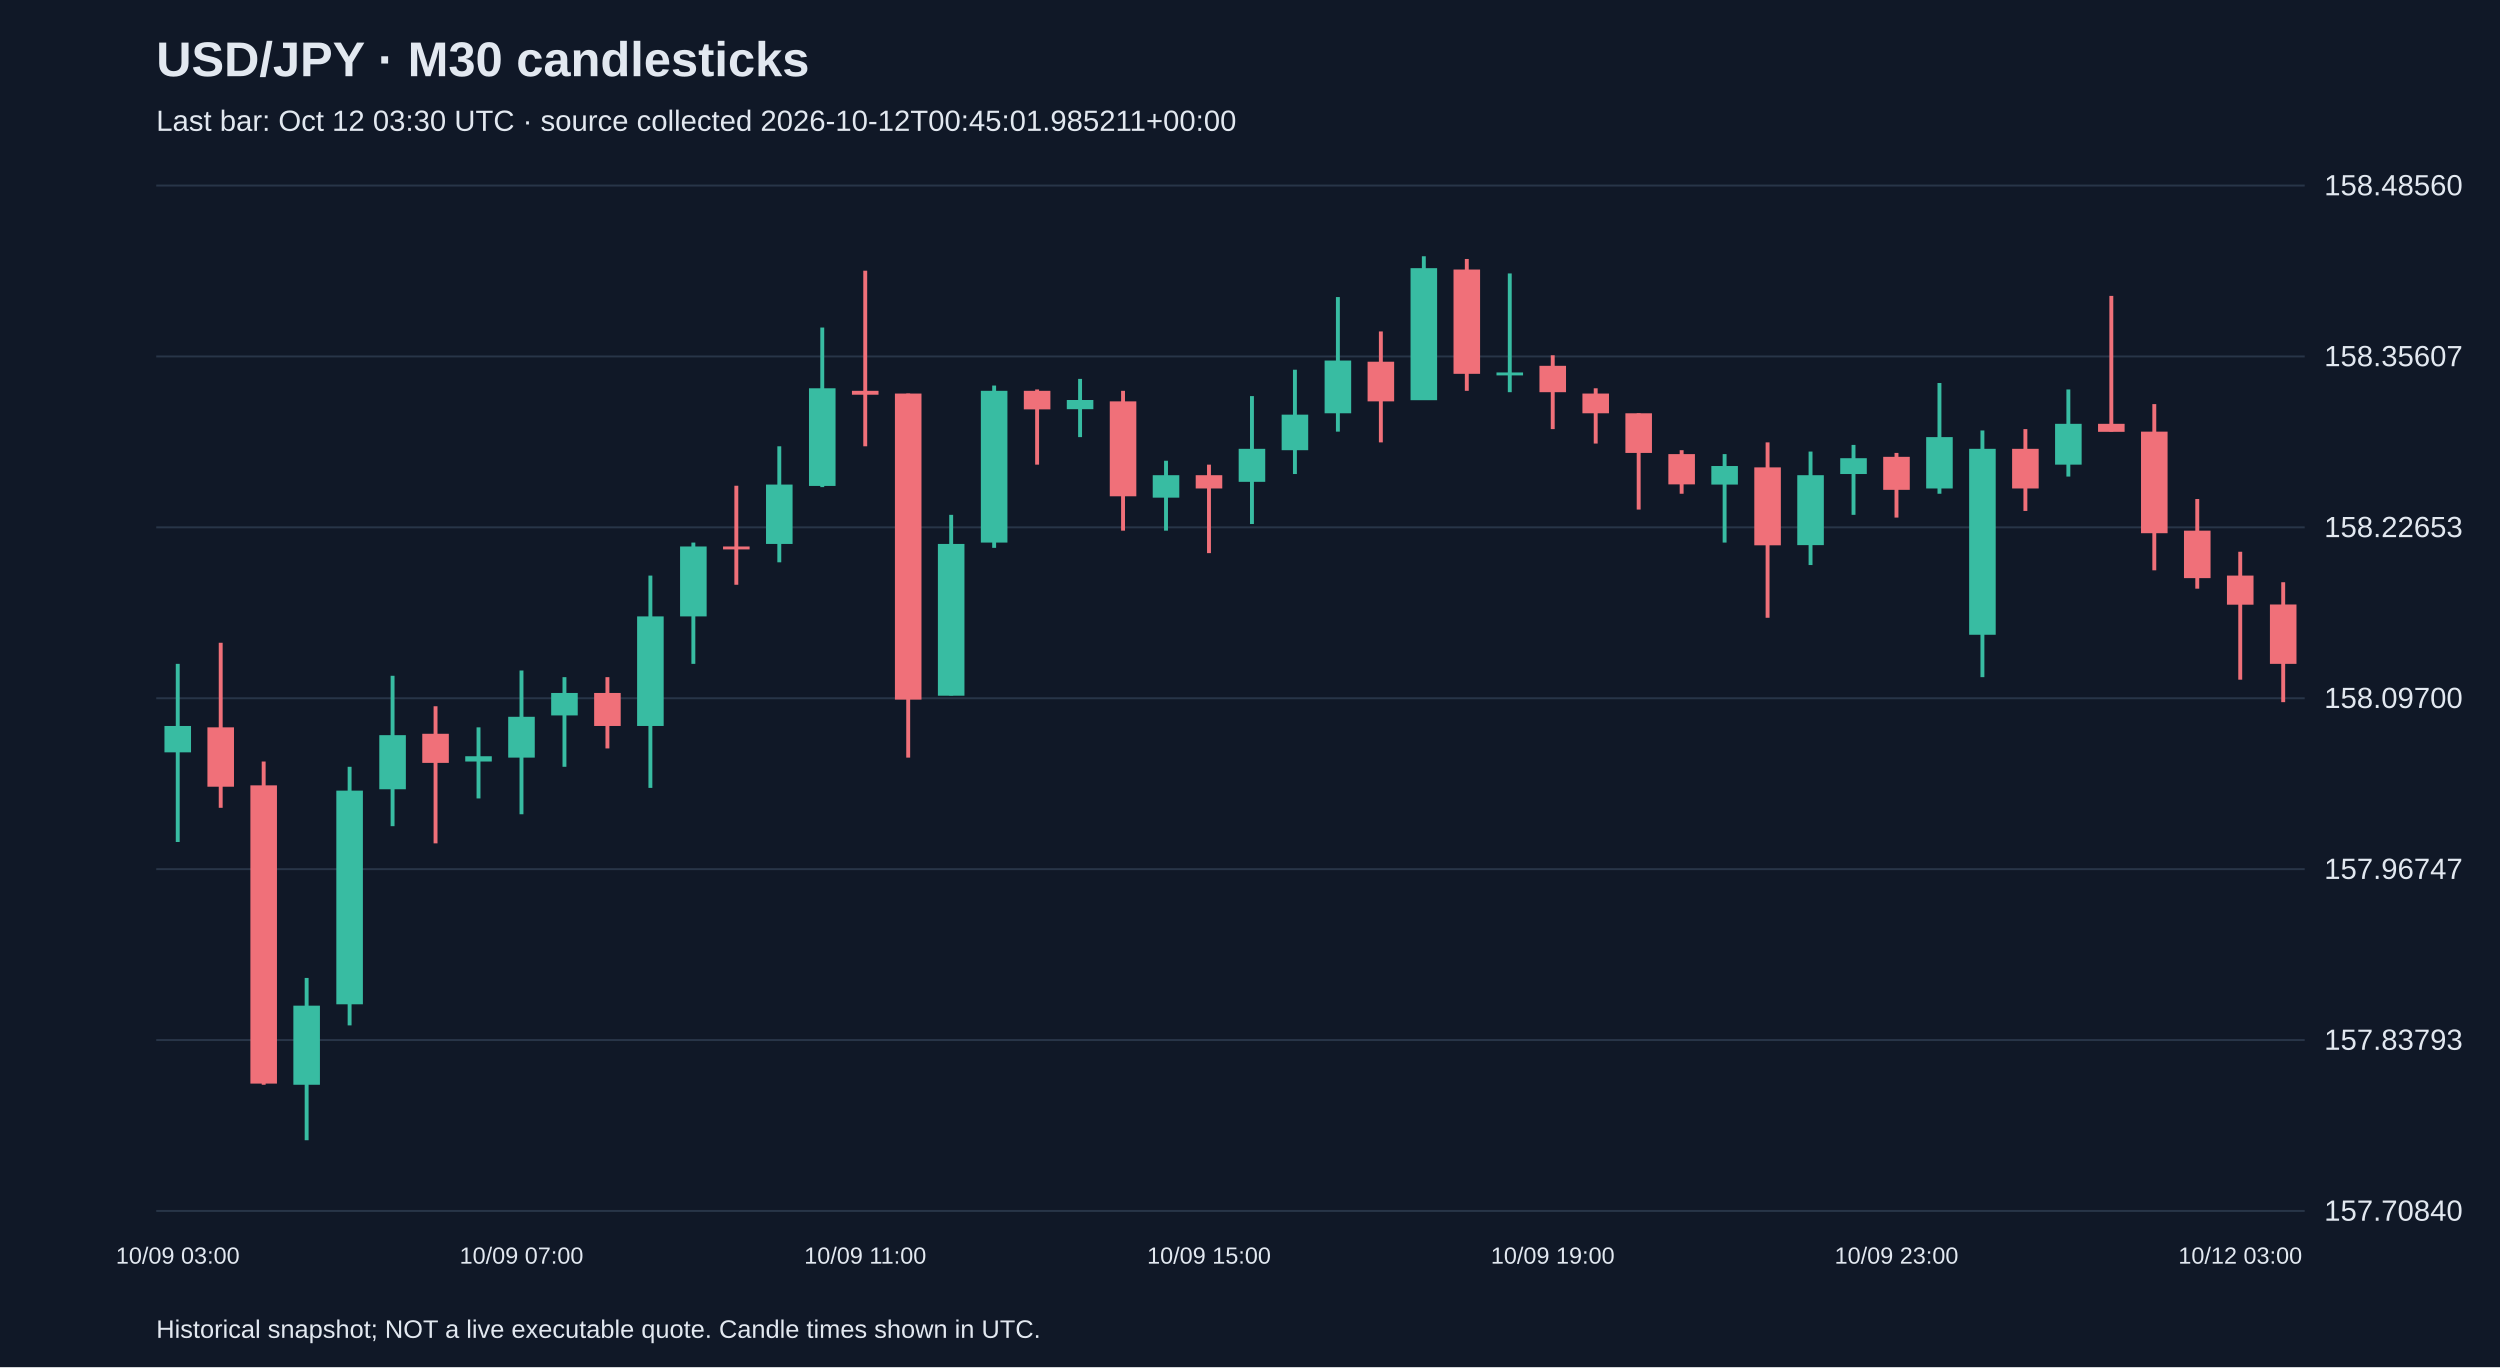
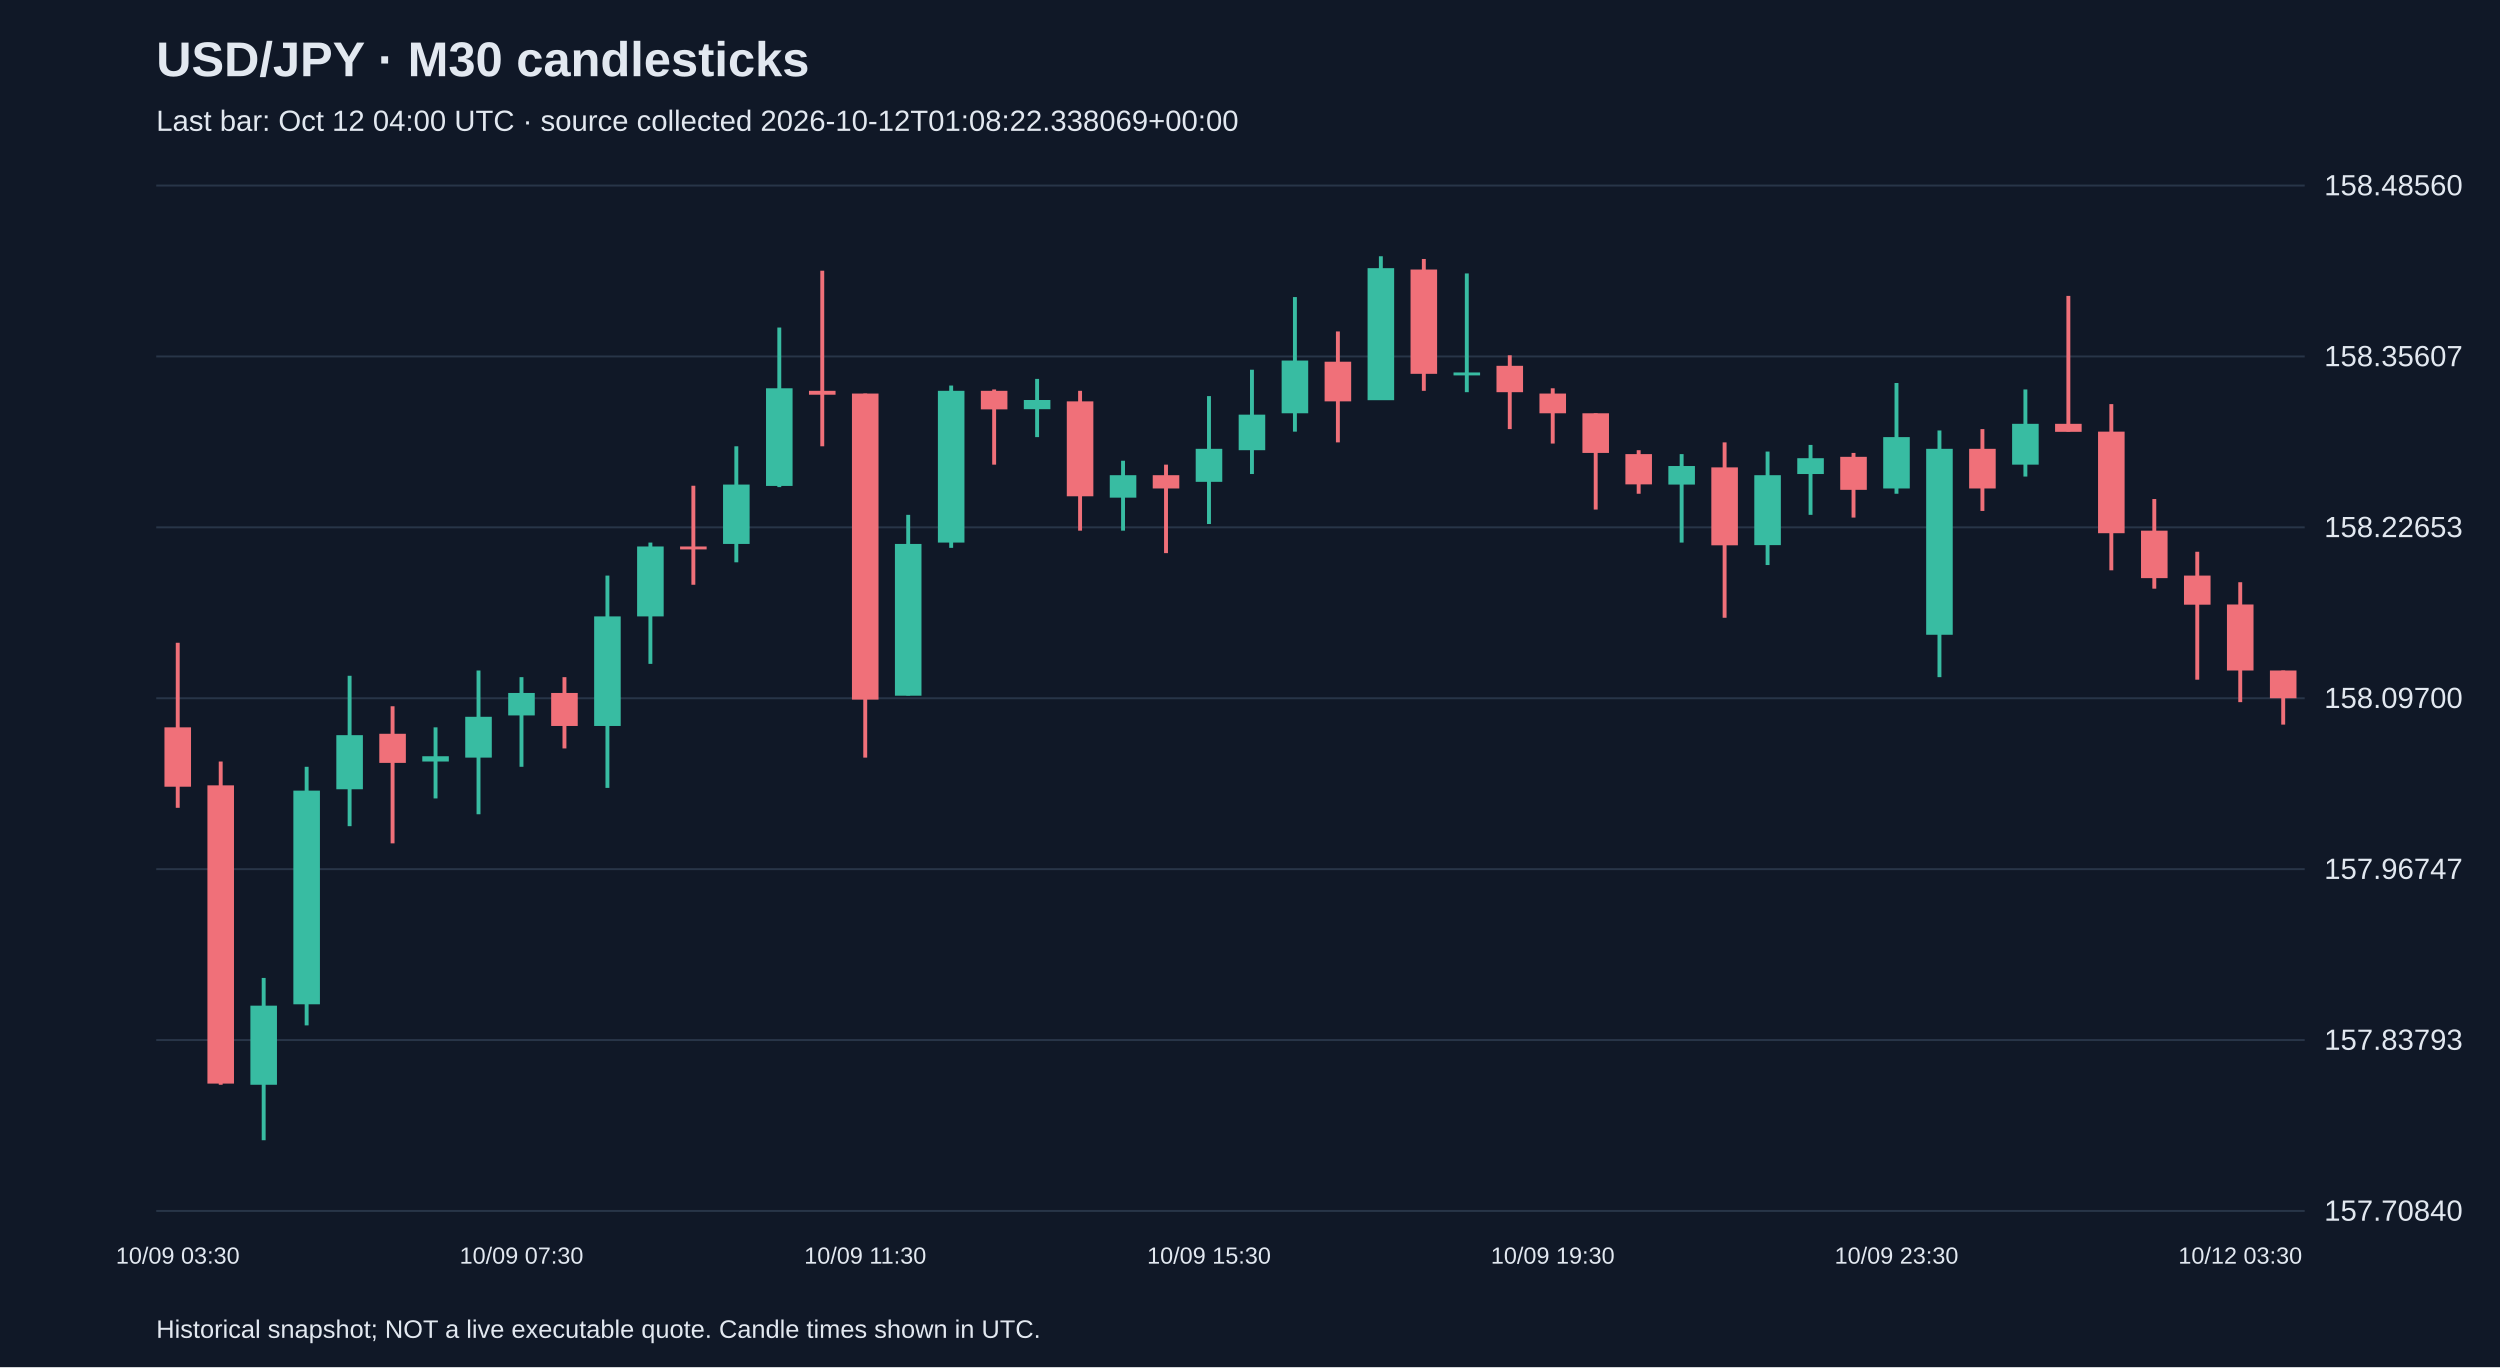
<svg xmlns="http://www.w3.org/2000/svg" viewBox="0 0 1280 700">
  <rect width="100%" height="100%" fill="#101827" />
  <style>text{font-family:Arial,sans-serif;fill:#e2e8f0}</style>
  <text x="80" y="39" font-size="25" font-weight="bold">USD/JPY · M30 candlesticks</text>
-   <text x="80" y="67" font-size="15" fill="#a6b1c5">Last bar: Oct 12 03:30 UTC · source collected 2026-10-12T00:45:01.985211+00:00</text>
+   <text x="80" y="67" font-size="15" fill="#a6b1c5">Last bar: Oct 12 04:00 UTC · source collected 2026-10-12T01:08:22.338069+00:00</text>
  <line x1="80" y1="620.0" x2="1180" y2="620.0" stroke="#283548" />
  <text x="1190" y="625.0" font-size="15">157.70840</text>
  <line x1="80" y1="532.5" x2="1180" y2="532.5" stroke="#283548" />
  <text x="1190" y="537.5" font-size="15">157.83793</text>
  <line x1="80" y1="445.0" x2="1180" y2="445.0" stroke="#283548" />
  <text x="1190" y="450.0" font-size="15">157.96747</text>
  <line x1="80" y1="357.5" x2="1180" y2="357.5" stroke="#283548" />
  <text x="1190" y="362.5" font-size="15">158.09700</text>
  <line x1="80" y1="270.0" x2="1180" y2="270.0" stroke="#283548" />
  <text x="1190" y="275.0" font-size="15">158.22653</text>
  <line x1="80" y1="182.5" x2="1180" y2="182.5" stroke="#283548" />
  <text x="1190" y="187.5" font-size="15">158.35607</text>
  <line x1="80" y1="95.0" x2="1180" y2="95.0" stroke="#283548" />
  <text x="1190" y="100.0" font-size="15">158.48560</text>
-   <line x1="91.0" y1="339.9" x2="91.0" y2="431.1" stroke="#38bca2" stroke-width="2" />
-   <rect x="84.2" y="371.7" width="13.6" height="13.5" fill="#38bca2" />
-   <text x="91.0" y="647" text-anchor="middle" font-size="12">10/09 03:00</text>
-   <line x1="113.0" y1="329.1" x2="113.0" y2="413.6" stroke="#f07079" stroke-width="2" />
-   <rect x="106.2" y="372.4" width="13.6" height="30.4" fill="#f07079" />
-   <line x1="135.0" y1="389.9" x2="135.0" y2="555.4" stroke="#f07079" stroke-width="2" />
-   <rect x="128.2" y="402.1" width="13.6" height="152.7" fill="#f07079" />
-   <line x1="157.0" y1="500.7" x2="157.0" y2="583.8" stroke="#38bca2" stroke-width="2" />
-   <rect x="150.2" y="514.9" width="13.6" height="40.5" fill="#38bca2" />
-   <line x1="179.0" y1="392.6" x2="179.0" y2="525.0" stroke="#38bca2" stroke-width="2" />
-   <rect x="172.2" y="404.8" width="13.6" height="109.4" fill="#38bca2" />
-   <line x1="201.0" y1="346.0" x2="201.0" y2="423.0" stroke="#38bca2" stroke-width="2" />
-   <rect x="194.2" y="376.4" width="13.6" height="27.7" fill="#38bca2" />
-   <line x1="223.0" y1="361.6" x2="223.0" y2="431.8" stroke="#f07079" stroke-width="2" />
-   <rect x="216.2" y="375.7" width="13.6" height="14.9" fill="#f07079" />
-   <line x1="245.0" y1="372.4" x2="245.0" y2="408.8" stroke="#38bca2" stroke-width="2" />
-   <rect x="238.2" y="387.2" width="13.6" height="2.7" fill="#38bca2" />
-   <line x1="267.0" y1="343.3" x2="267.0" y2="416.9" stroke="#38bca2" stroke-width="2" />
-   <rect x="260.2" y="367.0" width="13.6" height="20.9" fill="#38bca2" />
-   <text x="267.0" y="647" text-anchor="middle" font-size="12">10/09 07:00</text>
-   <line x1="289.0" y1="346.7" x2="289.0" y2="392.6" stroke="#38bca2" stroke-width="2" />
-   <rect x="282.2" y="354.8" width="13.6" height="11.5" fill="#38bca2" />
-   <line x1="311.0" y1="346.7" x2="311.0" y2="383.2" stroke="#f07079" stroke-width="2" />
-   <rect x="304.2" y="354.8" width="13.6" height="16.9" fill="#f07079" />
-   <line x1="333.0" y1="294.7" x2="333.0" y2="403.4" stroke="#38bca2" stroke-width="2" />
-   <rect x="326.2" y="315.6" width="13.6" height="56.1" fill="#38bca2" />
-   <line x1="355.0" y1="277.8" x2="355.0" y2="339.9" stroke="#38bca2" stroke-width="2" />
-   <rect x="348.2" y="279.8" width="13.6" height="35.8" fill="#38bca2" />
-   <line x1="377.0" y1="248.7" x2="377.0" y2="299.4" stroke="#f07079" stroke-width="2" />
-   <rect x="370.2" y="279.8" width="13.6" height="1.5" fill="#f07079" />
-   <line x1="399.0" y1="228.5" x2="399.0" y2="287.9" stroke="#38bca2" stroke-width="2" />
-   <rect x="392.2" y="248.1" width="13.6" height="30.4" fill="#38bca2" />
-   <line x1="421.0" y1="167.7" x2="421.0" y2="249.4" stroke="#38bca2" stroke-width="2" />
-   <rect x="414.2" y="198.8" width="13.6" height="50.0" fill="#38bca2" />
-   <line x1="443.0" y1="138.6" x2="443.0" y2="228.5" stroke="#f07079" stroke-width="2" />
-   <rect x="436.2" y="200.1" width="13.6" height="2.0" fill="#f07079" />
-   <text x="443.0" y="647" text-anchor="middle" font-size="12">10/09 11:00</text>
-   <line x1="465.0" y1="201.5" x2="465.0" y2="387.9" stroke="#f07079" stroke-width="2" />
-   <rect x="458.2" y="201.5" width="13.6" height="156.7" fill="#f07079" />
-   <line x1="487.0" y1="263.6" x2="487.0" y2="356.1" stroke="#38bca2" stroke-width="2" />
-   <rect x="480.2" y="278.5" width="13.6" height="77.7" fill="#38bca2" />
-   <line x1="509.0" y1="197.4" x2="509.0" y2="280.5" stroke="#38bca2" stroke-width="2" />
-   <rect x="502.2" y="200.1" width="13.6" height="77.7" fill="#38bca2" />
-   <line x1="531.0" y1="199.4" x2="531.0" y2="237.9" stroke="#f07079" stroke-width="2" />
-   <rect x="524.2" y="200.1" width="13.6" height="9.5" fill="#f07079" />
-   <line x1="553.0" y1="194.0" x2="553.0" y2="223.8" stroke="#38bca2" stroke-width="2" />
-   <rect x="546.2" y="204.8" width="13.6" height="4.7" fill="#38bca2" />
-   <line x1="575.0" y1="200.1" x2="575.0" y2="271.7" stroke="#f07079" stroke-width="2" />
-   <rect x="568.2" y="205.5" width="13.6" height="48.6" fill="#f07079" />
-   <line x1="597.0" y1="235.9" x2="597.0" y2="271.7" stroke="#38bca2" stroke-width="2" />
-   <rect x="590.2" y="243.3" width="13.6" height="11.5" fill="#38bca2" />
-   <line x1="619.0" y1="237.9" x2="619.0" y2="283.2" stroke="#f07079" stroke-width="2" />
-   <rect x="612.2" y="243.3" width="13.6" height="6.8" fill="#f07079" />
-   <text x="619.0" y="647" text-anchor="middle" font-size="12">10/09 15:00</text>
-   <line x1="641.0" y1="202.8" x2="641.0" y2="268.3" stroke="#38bca2" stroke-width="2" />
-   <rect x="634.2" y="229.8" width="13.6" height="16.9" fill="#38bca2" />
-   <line x1="663.0" y1="189.3" x2="663.0" y2="242.7" stroke="#38bca2" stroke-width="2" />
-   <rect x="656.2" y="212.3" width="13.6" height="18.2" fill="#38bca2" />
-   <line x1="685.0" y1="152.1" x2="685.0" y2="221.0" stroke="#38bca2" stroke-width="2" />
-   <rect x="678.2" y="184.6" width="13.6" height="27.0" fill="#38bca2" />
-   <line x1="707.0" y1="169.7" x2="707.0" y2="226.5" stroke="#f07079" stroke-width="2" />
-   <rect x="700.2" y="185.2" width="13.6" height="20.3" fill="#f07079" />
-   <line x1="729.0" y1="131.2" x2="729.0" y2="204.8" stroke="#38bca2" stroke-width="2" />
-   <rect x="722.2" y="137.3" width="13.6" height="67.6" fill="#38bca2" />
-   <line x1="751.0" y1="132.6" x2="751.0" y2="200.1" stroke="#f07079" stroke-width="2" />
-   <rect x="744.2" y="138.0" width="13.6" height="53.4" fill="#f07079" />
-   <line x1="773.0" y1="140.0" x2="773.0" y2="200.8" stroke="#38bca2" stroke-width="2" />
-   <rect x="766.2" y="190.7" width="13.6" height="1.5" fill="#38bca2" />
-   <line x1="795.0" y1="181.9" x2="795.0" y2="219.7" stroke="#f07079" stroke-width="2" />
-   <rect x="788.2" y="187.3" width="13.6" height="13.5" fill="#f07079" />
-   <text x="795.0" y="647" text-anchor="middle" font-size="12">10/09 19:00</text>
-   <line x1="817.0" y1="198.8" x2="817.0" y2="227.1" stroke="#f07079" stroke-width="2" />
-   <rect x="810.2" y="201.5" width="13.6" height="10.1" fill="#f07079" />
-   <line x1="839.0" y1="211.6" x2="839.0" y2="260.9" stroke="#f07079" stroke-width="2" />
-   <rect x="832.2" y="211.6" width="13.6" height="20.3" fill="#f07079" />
-   <line x1="861.0" y1="230.5" x2="861.0" y2="252.8" stroke="#f07079" stroke-width="2" />
-   <rect x="854.2" y="232.5" width="13.6" height="15.5" fill="#f07079" />
-   <line x1="883.0" y1="232.5" x2="883.0" y2="277.8" stroke="#38bca2" stroke-width="2" />
-   <rect x="876.2" y="238.6" width="13.6" height="9.5" fill="#38bca2" />
-   <line x1="905.0" y1="226.5" x2="905.0" y2="316.3" stroke="#f07079" stroke-width="2" />
-   <rect x="898.2" y="239.3" width="13.6" height="39.9" fill="#f07079" />
-   <line x1="927.0" y1="231.2" x2="927.0" y2="289.3" stroke="#38bca2" stroke-width="2" />
-   <rect x="920.2" y="243.3" width="13.6" height="35.8" fill="#38bca2" />
-   <line x1="949.0" y1="227.8" x2="949.0" y2="263.6" stroke="#38bca2" stroke-width="2" />
-   <rect x="942.2" y="234.6" width="13.6" height="8.1" fill="#38bca2" />
-   <line x1="971.0" y1="231.9" x2="971.0" y2="265.0" stroke="#f07079" stroke-width="2" />
-   <rect x="964.2" y="233.9" width="13.6" height="16.9" fill="#f07079" />
-   <text x="971.0" y="647" text-anchor="middle" font-size="12">10/09 23:00</text>
-   <line x1="993.0" y1="196.1" x2="993.0" y2="252.8" stroke="#38bca2" stroke-width="2" />
-   <rect x="986.2" y="223.8" width="13.6" height="26.3" fill="#38bca2" />
-   <line x1="1015.0" y1="220.4" x2="1015.0" y2="346.7" stroke="#38bca2" stroke-width="2" />
-   <rect x="1008.2" y="229.8" width="13.6" height="95.2" fill="#38bca2" />
-   <line x1="1037.0" y1="219.7" x2="1037.0" y2="261.6" stroke="#f07079" stroke-width="2" />
-   <rect x="1030.2" y="229.8" width="13.6" height="20.3" fill="#f07079" />
-   <line x1="1059.0" y1="199.4" x2="1059.0" y2="244.0" stroke="#38bca2" stroke-width="2" />
-   <rect x="1052.2" y="217.0" width="13.6" height="20.9" fill="#38bca2" />
-   <line x1="1081.0" y1="151.5" x2="1081.0" y2="221.0" stroke="#f07079" stroke-width="2" />
-   <rect x="1074.2" y="217.0" width="13.6" height="4.1" fill="#f07079" />
-   <line x1="1103.0" y1="206.9" x2="1103.0" y2="292.0" stroke="#f07079" stroke-width="2" />
-   <rect x="1096.2" y="221.0" width="13.6" height="52.0" fill="#f07079" />
-   <line x1="1125.0" y1="255.5" x2="1125.0" y2="301.4" stroke="#f07079" stroke-width="2" />
-   <rect x="1118.2" y="271.7" width="13.6" height="24.3" fill="#f07079" />
-   <line x1="1147.0" y1="282.5" x2="1147.0" y2="348.0" stroke="#f07079" stroke-width="2" />
-   <rect x="1140.2" y="294.7" width="13.6" height="14.9" fill="#f07079" />
-   <text x="1147.0" y="647" text-anchor="middle" font-size="12">10/12 03:00</text>
-   <line x1="1169.0" y1="298.1" x2="1169.0" y2="359.5" stroke="#f07079" stroke-width="2" />
-   <rect x="1162.2" y="309.5" width="13.6" height="30.4" fill="#f07079" />
+   <line x1="91.0" y1="329.1" x2="91.0" y2="413.6" stroke="#f07079" stroke-width="2" />
+   <rect x="84.2" y="372.4" width="13.6" height="30.4" fill="#f07079" />
+   <text x="91.0" y="647" text-anchor="middle" font-size="12">10/09 03:30</text>
+   <line x1="113.0" y1="389.9" x2="113.0" y2="555.4" stroke="#f07079" stroke-width="2" />
+   <rect x="106.2" y="402.1" width="13.6" height="152.7" fill="#f07079" />
+   <line x1="135.0" y1="500.7" x2="135.0" y2="583.8" stroke="#38bca2" stroke-width="2" />
+   <rect x="128.2" y="514.9" width="13.6" height="40.5" fill="#38bca2" />
+   <line x1="157.0" y1="392.6" x2="157.0" y2="525.0" stroke="#38bca2" stroke-width="2" />
+   <rect x="150.2" y="404.8" width="13.6" height="109.4" fill="#38bca2" />
+   <line x1="179.0" y1="346.0" x2="179.0" y2="423.0" stroke="#38bca2" stroke-width="2" />
+   <rect x="172.2" y="376.4" width="13.6" height="27.7" fill="#38bca2" />
+   <line x1="201.0" y1="361.6" x2="201.0" y2="431.8" stroke="#f07079" stroke-width="2" />
+   <rect x="194.2" y="375.7" width="13.6" height="14.9" fill="#f07079" />
+   <line x1="223.0" y1="372.4" x2="223.0" y2="408.8" stroke="#38bca2" stroke-width="2" />
+   <rect x="216.2" y="387.2" width="13.6" height="2.7" fill="#38bca2" />
+   <line x1="245.0" y1="343.3" x2="245.0" y2="416.9" stroke="#38bca2" stroke-width="2" />
+   <rect x="238.2" y="367.0" width="13.6" height="20.9" fill="#38bca2" />
+   <line x1="267.0" y1="346.7" x2="267.0" y2="392.6" stroke="#38bca2" stroke-width="2" />
+   <rect x="260.2" y="354.8" width="13.6" height="11.5" fill="#38bca2" />
+   <text x="267.0" y="647" text-anchor="middle" font-size="12">10/09 07:30</text>
+   <line x1="289.0" y1="346.7" x2="289.0" y2="383.2" stroke="#f07079" stroke-width="2" />
+   <rect x="282.2" y="354.8" width="13.6" height="16.9" fill="#f07079" />
+   <line x1="311.0" y1="294.7" x2="311.0" y2="403.4" stroke="#38bca2" stroke-width="2" />
+   <rect x="304.2" y="315.6" width="13.6" height="56.1" fill="#38bca2" />
+   <line x1="333.0" y1="277.8" x2="333.0" y2="339.9" stroke="#38bca2" stroke-width="2" />
+   <rect x="326.2" y="279.8" width="13.6" height="35.8" fill="#38bca2" />
+   <line x1="355.0" y1="248.7" x2="355.0" y2="299.4" stroke="#f07079" stroke-width="2" />
+   <rect x="348.2" y="279.8" width="13.6" height="1.5" fill="#f07079" />
+   <line x1="377.0" y1="228.5" x2="377.0" y2="287.9" stroke="#38bca2" stroke-width="2" />
+   <rect x="370.2" y="248.1" width="13.6" height="30.4" fill="#38bca2" />
+   <line x1="399.0" y1="167.7" x2="399.0" y2="249.4" stroke="#38bca2" stroke-width="2" />
+   <rect x="392.2" y="198.8" width="13.6" height="50.0" fill="#38bca2" />
+   <line x1="421.0" y1="138.6" x2="421.0" y2="228.5" stroke="#f07079" stroke-width="2" />
+   <rect x="414.2" y="200.1" width="13.6" height="2.0" fill="#f07079" />
+   <line x1="443.0" y1="201.5" x2="443.0" y2="387.9" stroke="#f07079" stroke-width="2" />
+   <rect x="436.2" y="201.5" width="13.6" height="156.7" fill="#f07079" />
+   <text x="443.0" y="647" text-anchor="middle" font-size="12">10/09 11:30</text>
+   <line x1="465.0" y1="263.6" x2="465.0" y2="356.1" stroke="#38bca2" stroke-width="2" />
+   <rect x="458.2" y="278.5" width="13.6" height="77.7" fill="#38bca2" />
+   <line x1="487.0" y1="197.4" x2="487.0" y2="280.5" stroke="#38bca2" stroke-width="2" />
+   <rect x="480.2" y="200.1" width="13.6" height="77.7" fill="#38bca2" />
+   <line x1="509.0" y1="199.4" x2="509.0" y2="237.9" stroke="#f07079" stroke-width="2" />
+   <rect x="502.2" y="200.1" width="13.6" height="9.5" fill="#f07079" />
+   <line x1="531.0" y1="194.0" x2="531.0" y2="223.8" stroke="#38bca2" stroke-width="2" />
+   <rect x="524.2" y="204.8" width="13.6" height="4.7" fill="#38bca2" />
+   <line x1="553.0" y1="200.1" x2="553.0" y2="271.7" stroke="#f07079" stroke-width="2" />
+   <rect x="546.2" y="205.5" width="13.6" height="48.6" fill="#f07079" />
+   <line x1="575.0" y1="235.9" x2="575.0" y2="271.7" stroke="#38bca2" stroke-width="2" />
+   <rect x="568.2" y="243.3" width="13.6" height="11.5" fill="#38bca2" />
+   <line x1="597.0" y1="237.9" x2="597.0" y2="283.2" stroke="#f07079" stroke-width="2" />
+   <rect x="590.2" y="243.3" width="13.6" height="6.8" fill="#f07079" />
+   <line x1="619.0" y1="202.8" x2="619.0" y2="268.3" stroke="#38bca2" stroke-width="2" />
+   <rect x="612.2" y="229.8" width="13.6" height="16.9" fill="#38bca2" />
+   <text x="619.0" y="647" text-anchor="middle" font-size="12">10/09 15:30</text>
+   <line x1="641.0" y1="189.3" x2="641.0" y2="242.7" stroke="#38bca2" stroke-width="2" />
+   <rect x="634.2" y="212.3" width="13.6" height="18.2" fill="#38bca2" />
+   <line x1="663.0" y1="152.1" x2="663.0" y2="221.0" stroke="#38bca2" stroke-width="2" />
+   <rect x="656.2" y="184.6" width="13.6" height="27.0" fill="#38bca2" />
+   <line x1="685.0" y1="169.7" x2="685.0" y2="226.5" stroke="#f07079" stroke-width="2" />
+   <rect x="678.2" y="185.2" width="13.6" height="20.3" fill="#f07079" />
+   <line x1="707.0" y1="131.2" x2="707.0" y2="204.8" stroke="#38bca2" stroke-width="2" />
+   <rect x="700.2" y="137.3" width="13.6" height="67.6" fill="#38bca2" />
+   <line x1="729.0" y1="132.6" x2="729.0" y2="200.1" stroke="#f07079" stroke-width="2" />
+   <rect x="722.2" y="138.0" width="13.6" height="53.4" fill="#f07079" />
+   <line x1="751.0" y1="140.0" x2="751.0" y2="200.8" stroke="#38bca2" stroke-width="2" />
+   <rect x="744.2" y="190.7" width="13.6" height="1.5" fill="#38bca2" />
+   <line x1="773.0" y1="181.9" x2="773.0" y2="219.7" stroke="#f07079" stroke-width="2" />
+   <rect x="766.2" y="187.3" width="13.6" height="13.5" fill="#f07079" />
+   <line x1="795.0" y1="198.8" x2="795.0" y2="227.1" stroke="#f07079" stroke-width="2" />
+   <rect x="788.2" y="201.5" width="13.6" height="10.1" fill="#f07079" />
+   <text x="795.0" y="647" text-anchor="middle" font-size="12">10/09 19:30</text>
+   <line x1="817.0" y1="211.6" x2="817.0" y2="260.9" stroke="#f07079" stroke-width="2" />
+   <rect x="810.2" y="211.6" width="13.6" height="20.3" fill="#f07079" />
+   <line x1="839.0" y1="230.5" x2="839.0" y2="252.8" stroke="#f07079" stroke-width="2" />
+   <rect x="832.2" y="232.5" width="13.6" height="15.5" fill="#f07079" />
+   <line x1="861.0" y1="232.5" x2="861.0" y2="277.8" stroke="#38bca2" stroke-width="2" />
+   <rect x="854.2" y="238.6" width="13.6" height="9.5" fill="#38bca2" />
+   <line x1="883.0" y1="226.5" x2="883.0" y2="316.3" stroke="#f07079" stroke-width="2" />
+   <rect x="876.2" y="239.3" width="13.6" height="39.9" fill="#f07079" />
+   <line x1="905.0" y1="231.2" x2="905.0" y2="289.3" stroke="#38bca2" stroke-width="2" />
+   <rect x="898.2" y="243.3" width="13.6" height="35.8" fill="#38bca2" />
+   <line x1="927.0" y1="227.8" x2="927.0" y2="263.6" stroke="#38bca2" stroke-width="2" />
+   <rect x="920.2" y="234.6" width="13.6" height="8.1" fill="#38bca2" />
+   <line x1="949.0" y1="231.9" x2="949.0" y2="265.0" stroke="#f07079" stroke-width="2" />
+   <rect x="942.2" y="233.9" width="13.6" height="16.9" fill="#f07079" />
+   <line x1="971.0" y1="196.1" x2="971.0" y2="252.8" stroke="#38bca2" stroke-width="2" />
+   <rect x="964.2" y="223.8" width="13.6" height="26.3" fill="#38bca2" />
+   <text x="971.0" y="647" text-anchor="middle" font-size="12">10/09 23:30</text>
+   <line x1="993.0" y1="220.4" x2="993.0" y2="346.7" stroke="#38bca2" stroke-width="2" />
+   <rect x="986.2" y="229.8" width="13.6" height="95.2" fill="#38bca2" />
+   <line x1="1015.0" y1="219.7" x2="1015.0" y2="261.6" stroke="#f07079" stroke-width="2" />
+   <rect x="1008.2" y="229.8" width="13.6" height="20.3" fill="#f07079" />
+   <line x1="1037.0" y1="199.4" x2="1037.0" y2="244.0" stroke="#38bca2" stroke-width="2" />
+   <rect x="1030.2" y="217.0" width="13.6" height="20.9" fill="#38bca2" />
+   <line x1="1059.0" y1="151.5" x2="1059.0" y2="221.0" stroke="#f07079" stroke-width="2" />
+   <rect x="1052.2" y="217.0" width="13.6" height="4.1" fill="#f07079" />
+   <line x1="1081.0" y1="206.9" x2="1081.0" y2="292.0" stroke="#f07079" stroke-width="2" />
+   <rect x="1074.2" y="221.0" width="13.6" height="52.0" fill="#f07079" />
+   <line x1="1103.0" y1="255.5" x2="1103.0" y2="301.4" stroke="#f07079" stroke-width="2" />
+   <rect x="1096.2" y="271.7" width="13.6" height="24.3" fill="#f07079" />
+   <line x1="1125.0" y1="282.5" x2="1125.0" y2="348.0" stroke="#f07079" stroke-width="2" />
+   <rect x="1118.2" y="294.7" width="13.6" height="14.9" fill="#f07079" />
+   <line x1="1147.0" y1="298.1" x2="1147.0" y2="359.5" stroke="#f07079" stroke-width="2" />
+   <rect x="1140.2" y="309.5" width="13.6" height="33.8" fill="#f07079" />
+   <text x="1147.0" y="647" text-anchor="middle" font-size="12">10/12 03:30</text>
+   <line x1="1169.0" y1="343.3" x2="1169.0" y2="371.0" stroke="#f07079" stroke-width="2" />
+   <rect x="1162.2" y="343.3" width="13.6" height="14.2" fill="#f07079" />
  <text x="80" y="685" font-size="13">Historical snapshot; NOT a live executable quote. Candle times shown in UTC.</text>
</svg>
